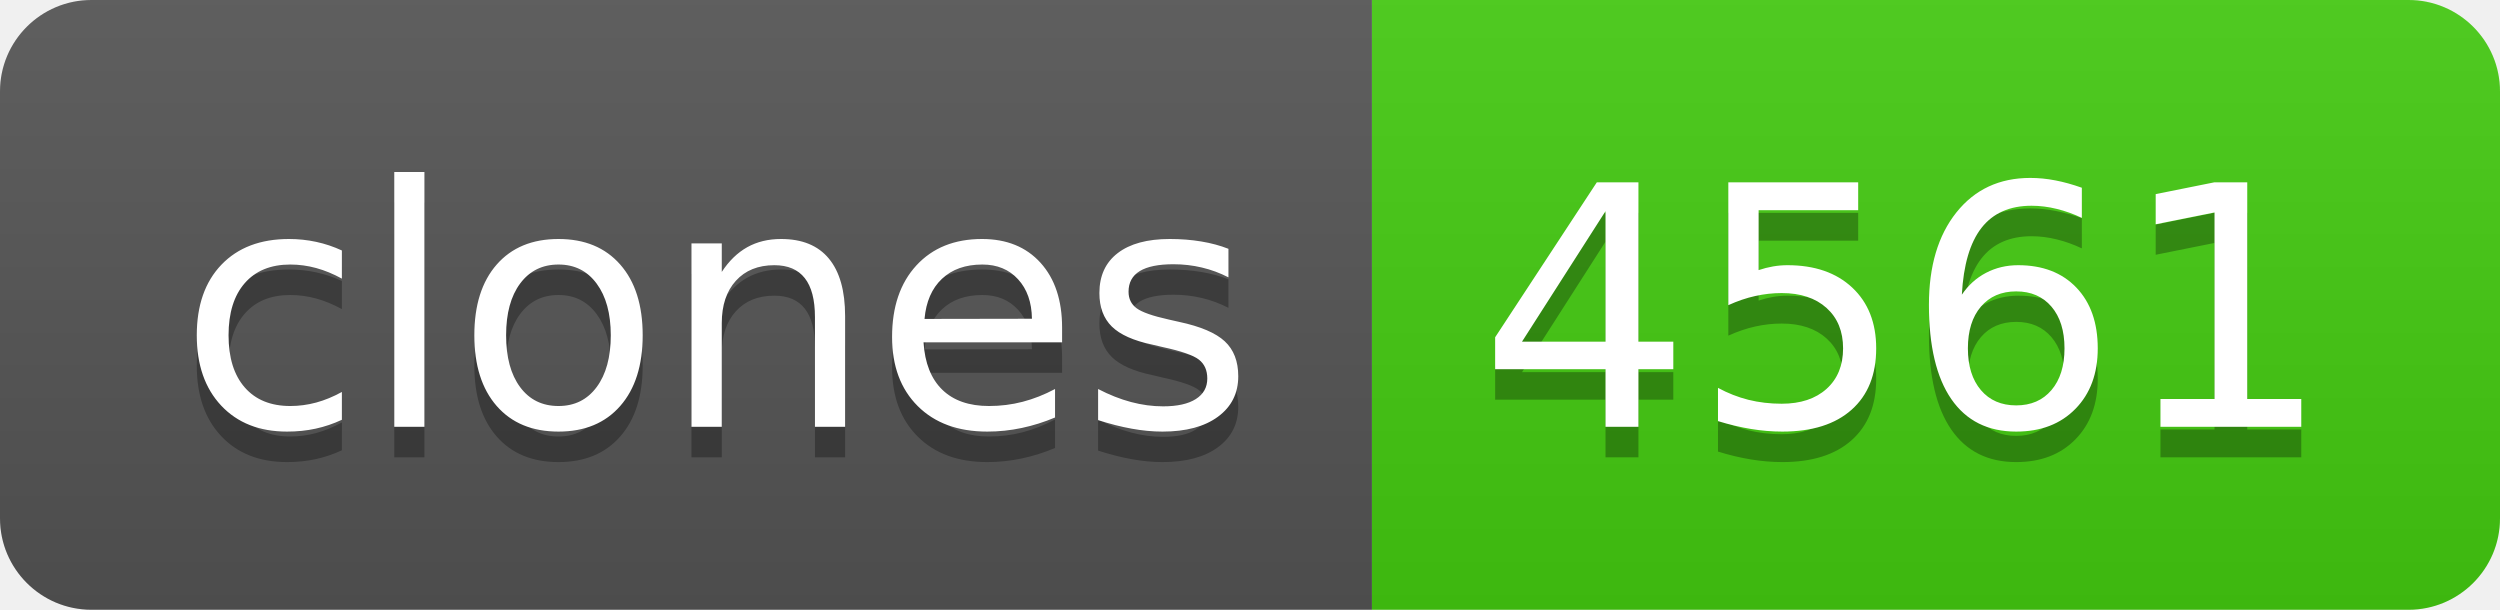
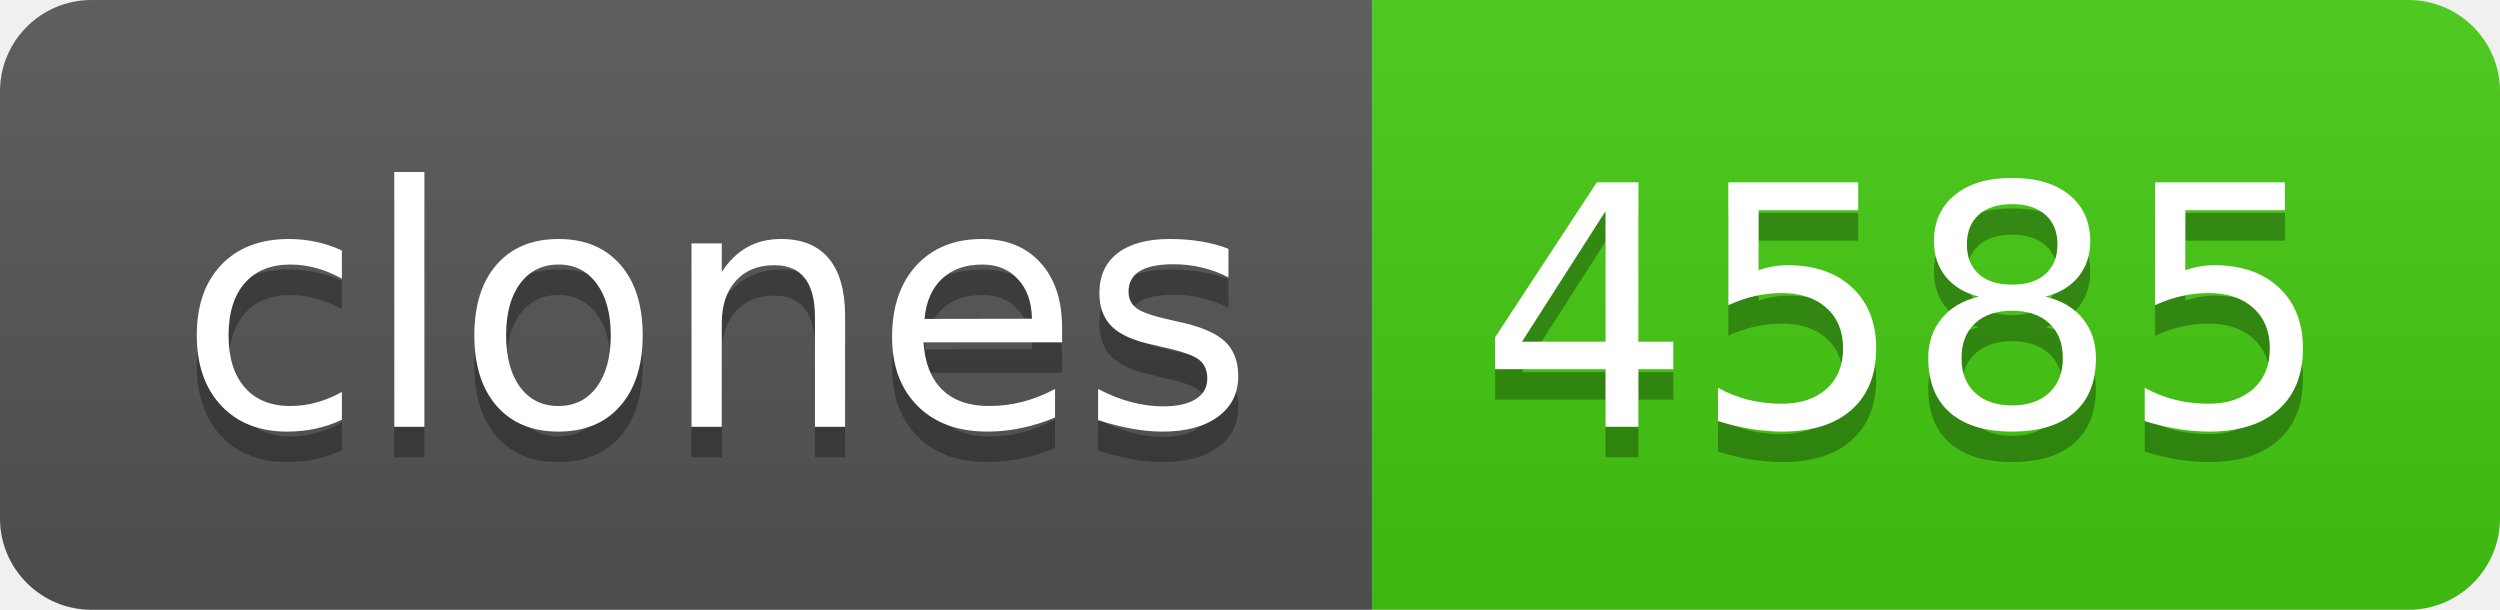
- <svg xmlns="http://www.w3.org/2000/svg" width="82" height="20" role="img" aria-label="clones: 4561">
+ <svg xmlns="http://www.w3.org/2000/svg" width="82" height="20" role="img" aria-label="clones: 4585">
  <linearGradient id="s" x2="0" y2="100%">
    <stop offset="0" stop-color="#bbb" stop-opacity=".1" />
    <stop offset="1" stop-opacity=".1" />
  </linearGradient>
  <clipPath id="r">
    <rect width="82" height="20" rx="3" fill="#fff" />
  </clipPath>
  <g clip-path="url(#r)">
    <rect width="45" height="20" fill="#555" />
    <rect x="45" width="37" height="20" fill="#4c1" />
    <rect width="82" height="20" fill="url(#s)" />
  </g>
  <g fill="#fff" text-anchor="middle" font-family="Verdana,Geneva,DejaVu Sans,sans-serif" text-rendering="geometricPrecision" font-size="110">
    <text aria-hidden="true" x="235" y="150" fill="#010101" fill-opacity=".3" transform="scale(.1)" textLength="350">clones</text>
    <text x="235" y="140" transform="scale(.1)" fill="#fff" textLength="350">clones</text>
-     <text aria-hidden="true" x="625" y="150" fill="#010101" fill-opacity=".3" transform="scale(.1)" textLength="270">4561</text>
-     <text x="625" y="140" transform="scale(.1)" fill="#fff" textLength="270">4561</text>
+     <text aria-hidden="true" x="625" y="150" fill="#010101" fill-opacity=".3" transform="scale(.1)" textLength="270">4585</text>
+     <text x="625" y="140" transform="scale(.1)" fill="#fff" textLength="270">4585</text>
  </g>
</svg>
